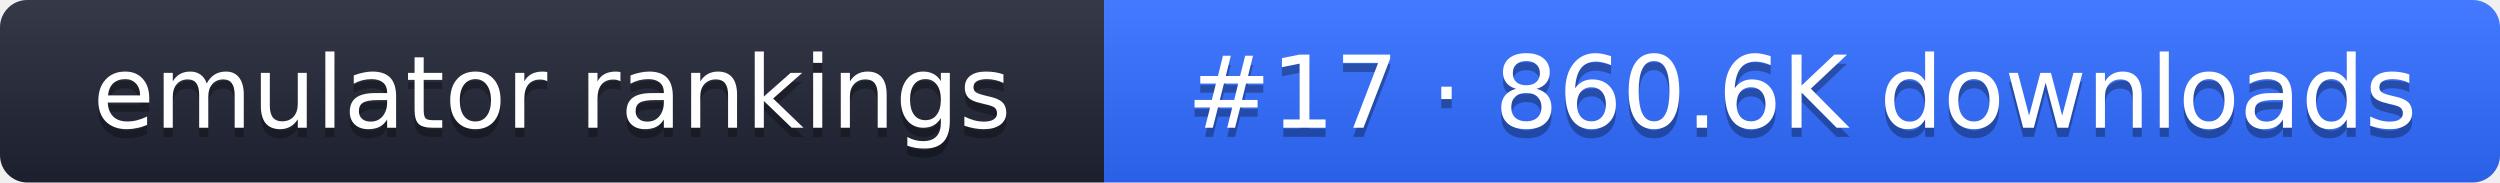
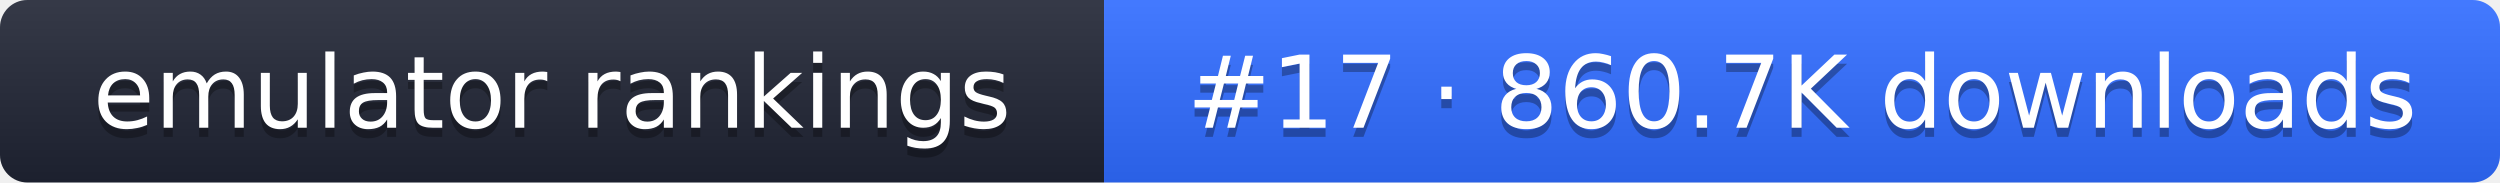
- <svg xmlns="http://www.w3.org/2000/svg" width="274" height="20" role="img" aria-label="emulator rankings: #17 · 860.6K downloads">
+ <svg xmlns="http://www.w3.org/2000/svg" width="274" height="20" role="img" aria-label="emulator rankings: #17 · 860.7K downloads">
  <linearGradient id="g" x2="0" y2="100%">
    <stop offset="0" stop-color="#fff" stop-opacity=".1" />
    <stop offset="1" stop-opacity=".1" />
  </linearGradient>
  <clipPath id="r">
    <rect width="274" height="20" rx="3" fill="#fff" />
  </clipPath>
  <g clip-path="url(#r)">
    <rect width="121" height="20" fill="#1f2433" />
    <rect x="121" width="153" height="20" fill="#2f6bff" />
    <rect width="274" height="20" fill="url(#g)" />
  </g>
  <g fill="#fff" text-anchor="middle" font-family="Verdana,DejaVu Sans,sans-serif" font-size="11">
    <text x="60.5" y="15" fill="#010101" fill-opacity=".3">emulator rankings</text>
    <text x="60.5" y="14">emulator rankings</text>
-     <text x="197.5" y="15" fill="#010101" fill-opacity=".3">#17 · 860.6K downloads</text>
-     <text x="197.5" y="14">#17 · 860.6K downloads</text>
+     <text x="197.5" y="15" fill="#010101" fill-opacity=".3">#17 · 860.7K downloads</text>
+     <text x="197.5" y="14">#17 · 860.7K downloads</text>
  </g>
</svg>
